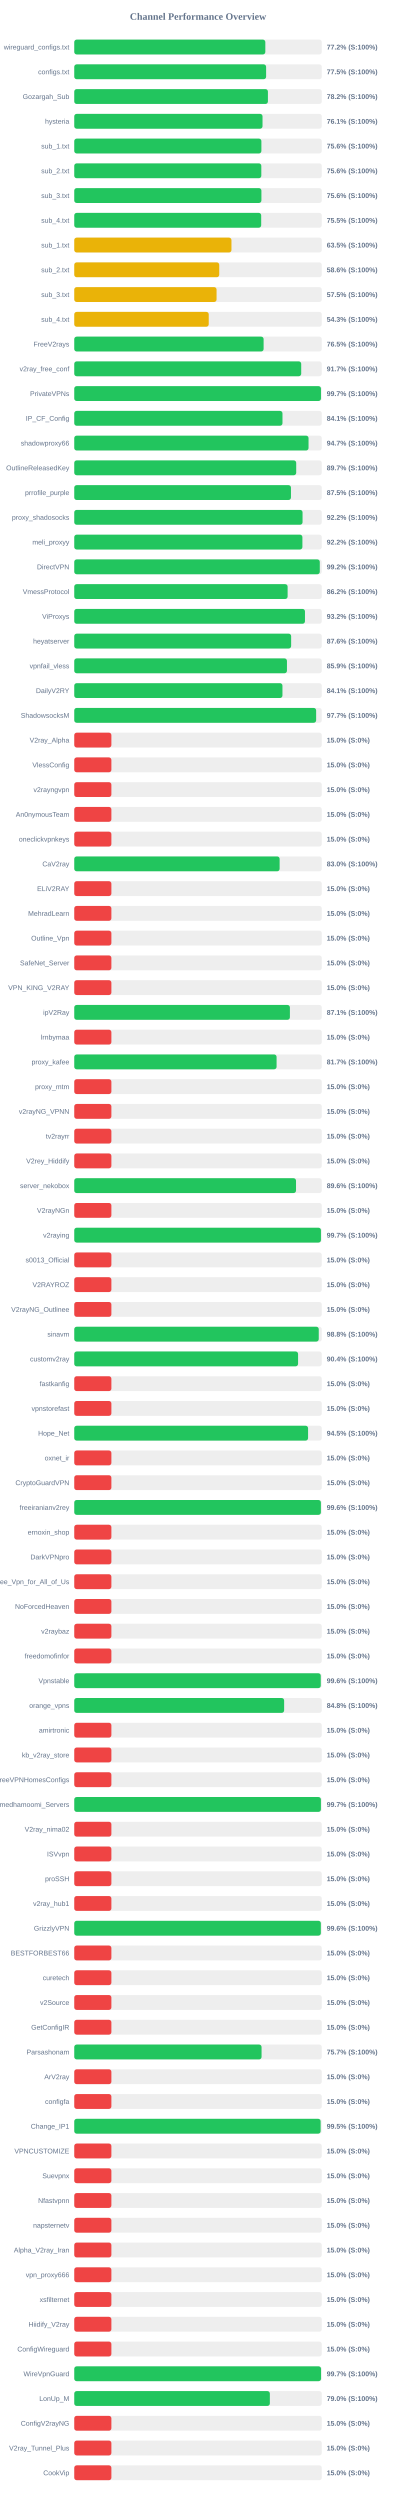
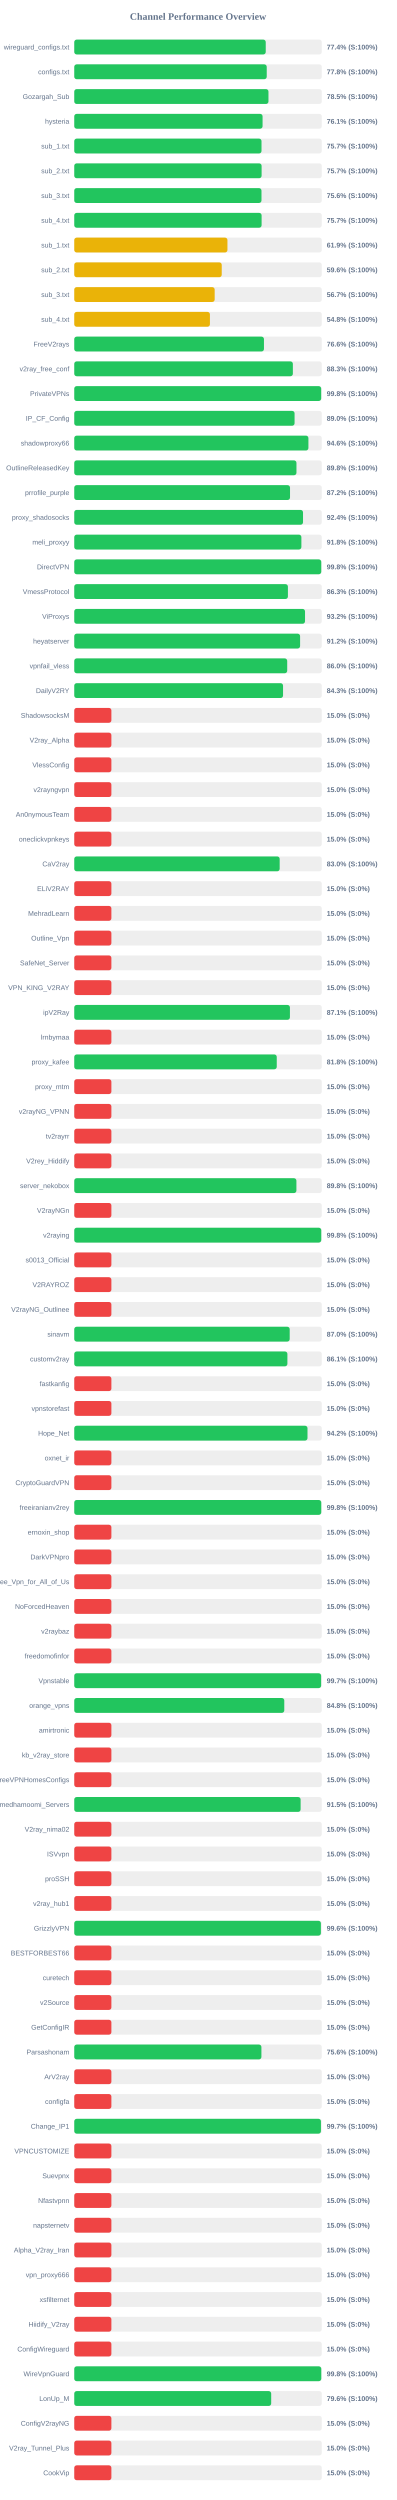
<svg xmlns="http://www.w3.org/2000/svg" width="800" height="5050" version="1.1">
  <style>
        .row { font: 14px Arial; fill: #64748b; }
        .score { font: bold 14px Arial; fill: #64748b; }
    </style>
  <text x="400" y="40" text-anchor="middle" font-size="20px" font-weight="bold" fill="#64748b">Channel Performance Overview</text>
  <rect x="150" y="80" width="500" height="30" fill="#eee" rx="5" />
-   <rect x="150" y="80" width="385.95" height="30" fill="#22c55e" rx="5" />
+   <rect x="150" y="80" width="386.8" height="30" fill="#22c55e" rx="5" />
  <text x="140" y="100" text-anchor="end" class="row">wireguard_configs.txt</text>
-   <text x="660" y="100" text-anchor="start" class="score">77.2% (S:100%)</text>
+   <text x="660" y="100" text-anchor="start" class="score">77.4% (S:100%)</text>
  <rect x="150" y="130" width="500" height="30" fill="#eee" rx="5" />
-   <rect x="150" y="130" width="387.55" height="30" fill="#22c55e" rx="5" />
+   <rect x="150" y="130" width="388.8" height="30" fill="#22c55e" rx="5" />
  <text x="140" y="150" text-anchor="end" class="row">configs.txt</text>
-   <text x="660" y="150" text-anchor="start" class="score">77.5% (S:100%)</text>
+   <text x="660" y="150" text-anchor="start" class="score">77.8% (S:100%)</text>
  <rect x="150" y="180" width="500" height="30" fill="#eee" rx="5" />
-   <rect x="150" y="180" width="391.2" height="30" fill="#22c55e" rx="5" />
+   <rect x="150" y="180" width="392.3" height="30" fill="#22c55e" rx="5" />
  <text x="140" y="200" text-anchor="end" class="row">Gozargah_Sub</text>
-   <text x="660" y="200" text-anchor="start" class="score">78.2% (S:100%)</text>
+   <text x="660" y="200" text-anchor="start" class="score">78.5% (S:100%)</text>
  <rect x="150" y="230" width="500" height="30" fill="#eee" rx="5" />
-   <rect x="150" y="230" width="380.3" height="30" fill="#22c55e" rx="5" />
+   <rect x="150" y="230" width="380.4" height="30" fill="#22c55e" rx="5" />
  <text x="140" y="250" text-anchor="end" class="row">hysteria</text>
  <text x="660" y="250" text-anchor="start" class="score">76.1% (S:100%)</text>
  <rect x="150" y="280" width="500" height="30" fill="#eee" rx="5" />
-   <rect x="150" y="280" width="378.0" height="30" fill="#22c55e" rx="5" />
+   <rect x="150" y="280" width="378.25" height="30" fill="#22c55e" rx="5" />
  <text x="140" y="300" text-anchor="end" class="row">sub_1.txt</text>
-   <text x="660" y="300" text-anchor="start" class="score">75.6% (S:100%)</text>
+   <text x="660" y="300" text-anchor="start" class="score">75.7% (S:100%)</text>
  <rect x="150" y="330" width="500" height="30" fill="#eee" rx="5" />
-   <rect x="150" y="330" width="377.85" height="30" fill="#22c55e" rx="5" />
+   <rect x="150" y="330" width="378.45" height="30" fill="#22c55e" rx="5" />
  <text x="140" y="350" text-anchor="end" class="row">sub_2.txt</text>
-   <text x="660" y="350" text-anchor="start" class="score">75.6% (S:100%)</text>
+   <text x="660" y="350" text-anchor="start" class="score">75.7% (S:100%)</text>
  <rect x="150" y="380" width="500" height="30" fill="#eee" rx="5" />
-   <rect x="150" y="380" width="378.05" height="30" fill="#22c55e" rx="5" />
+   <rect x="150" y="380" width="378.2" height="30" fill="#22c55e" rx="5" />
  <text x="140" y="400" text-anchor="end" class="row">sub_3.txt</text>
  <text x="660" y="400" text-anchor="start" class="score">75.6% (S:100%)</text>
  <rect x="150" y="430" width="500" height="30" fill="#eee" rx="5" />
-   <rect x="150" y="430" width="377.6" height="30" fill="#22c55e" rx="5" />
+   <rect x="150" y="430" width="378.45" height="30" fill="#22c55e" rx="5" />
  <text x="140" y="450" text-anchor="end" class="row">sub_4.txt</text>
-   <text x="660" y="450" text-anchor="start" class="score">75.5% (S:100%)</text>
+   <text x="660" y="450" text-anchor="start" class="score">75.7% (S:100%)</text>
  <rect x="150" y="480" width="500" height="30" fill="#eee" rx="5" />
-   <rect x="150" y="480" width="317.55" height="30" fill="#eab308" rx="5" />
+   <rect x="150" y="480" width="309.45" height="30" fill="#eab308" rx="5" />
  <text x="140" y="500" text-anchor="end" class="row">sub_1.txt</text>
-   <text x="660" y="500" text-anchor="start" class="score">63.5% (S:100%)</text>
+   <text x="660" y="500" text-anchor="start" class="score">61.9% (S:100%)</text>
  <rect x="150" y="530" width="500" height="30" fill="#eee" rx="5" />
-   <rect x="150" y="530" width="292.85" height="30" fill="#eab308" rx="5" />
+   <rect x="150" y="530" width="297.9" height="30" fill="#eab308" rx="5" />
  <text x="140" y="550" text-anchor="end" class="row">sub_2.txt</text>
-   <text x="660" y="550" text-anchor="start" class="score">58.6% (S:100%)</text>
+   <text x="660" y="550" text-anchor="start" class="score">59.6% (S:100%)</text>
  <rect x="150" y="580" width="500" height="30" fill="#eee" rx="5" />
-   <rect x="150" y="580" width="287.45" height="30" fill="#eab308" rx="5" />
+   <rect x="150" y="580" width="283.65" height="30" fill="#eab308" rx="5" />
  <text x="140" y="600" text-anchor="end" class="row">sub_3.txt</text>
-   <text x="660" y="600" text-anchor="start" class="score">57.5% (S:100%)</text>
+   <text x="660" y="600" text-anchor="start" class="score">56.7% (S:100%)</text>
  <rect x="150" y="630" width="500" height="30" fill="#eee" rx="5" />
-   <rect x="150" y="630" width="271.65" height="30" fill="#eab308" rx="5" />
+   <rect x="150" y="630" width="274.05" height="30" fill="#eab308" rx="5" />
  <text x="140" y="650" text-anchor="end" class="row">sub_4.txt</text>
-   <text x="660" y="650" text-anchor="start" class="score">54.3% (S:100%)</text>
+   <text x="660" y="650" text-anchor="start" class="score">54.8% (S:100%)</text>
  <rect x="150" y="680" width="500" height="30" fill="#eee" rx="5" />
-   <rect x="150" y="680" width="382.5" height="30" fill="#22c55e" rx="5" />
+   <rect x="150" y="680" width="383.2" height="30" fill="#22c55e" rx="5" />
  <text x="140" y="700" text-anchor="end" class="row">FreeV2rays</text>
-   <text x="660" y="700" text-anchor="start" class="score">76.5% (S:100%)</text>
+   <text x="660" y="700" text-anchor="start" class="score">76.6% (S:100%)</text>
  <rect x="150" y="730" width="500" height="30" fill="#eee" rx="5" />
-   <rect x="150" y="730" width="458.45" height="30" fill="#22c55e" rx="5" />
+   <rect x="150" y="730" width="441.6" height="30" fill="#22c55e" rx="5" />
  <text x="140" y="750" text-anchor="end" class="row">v2ray_free_conf</text>
-   <text x="660" y="750" text-anchor="start" class="score">91.7% (S:100%)</text>
+   <text x="660" y="750" text-anchor="start" class="score">88.3% (S:100%)</text>
  <rect x="150" y="780" width="500" height="30" fill="#eee" rx="5" />
-   <rect x="150" y="780" width="498.35" height="30" fill="#22c55e" rx="5" />
+   <rect x="150" y="780" width="498.75" height="30" fill="#22c55e" rx="5" />
  <text x="140" y="800" text-anchor="end" class="row">PrivateVPNs</text>
-   <text x="660" y="800" text-anchor="start" class="score">99.7% (S:100%)</text>
+   <text x="660" y="800" text-anchor="start" class="score">99.8% (S:100%)</text>
  <rect x="150" y="830" width="500" height="30" fill="#eee" rx="5" />
-   <rect x="150" y="830" width="420.6" height="30" fill="#22c55e" rx="5" />
+   <rect x="150" y="830" width="445.05" height="30" fill="#22c55e" rx="5" />
  <text x="140" y="850" text-anchor="end" class="row">IP_CF_Config</text>
-   <text x="660" y="850" text-anchor="start" class="score">84.1% (S:100%)</text>
+   <text x="660" y="850" text-anchor="start" class="score">89.0% (S:100%)</text>
  <rect x="150" y="880" width="500" height="30" fill="#eee" rx="5" />
-   <rect x="150" y="880" width="473.25" height="30" fill="#22c55e" rx="5" />
+   <rect x="150" y="880" width="473.0" height="30" fill="#22c55e" rx="5" />
  <text x="140" y="900" text-anchor="end" class="row">shadowproxy66</text>
-   <text x="660" y="900" text-anchor="start" class="score">94.7% (S:100%)</text>
+   <text x="660" y="900" text-anchor="start" class="score">94.6% (S:100%)</text>
  <rect x="150" y="930" width="500" height="30" fill="#eee" rx="5" />
-   <rect x="150" y="930" width="448.35" height="30" fill="#22c55e" rx="5" />
+   <rect x="150" y="930" width="448.85" height="30" fill="#22c55e" rx="5" />
  <text x="140" y="950" text-anchor="end" class="row">OutlineReleasedKey</text>
-   <text x="660" y="950" text-anchor="start" class="score">89.7% (S:100%)</text>
+   <text x="660" y="950" text-anchor="start" class="score">89.8% (S:100%)</text>
  <rect x="150" y="980" width="500" height="30" fill="#eee" rx="5" />
-   <rect x="150" y="980" width="437.75" height="30" fill="#22c55e" rx="5" />
+   <rect x="150" y="980" width="435.85" height="30" fill="#22c55e" rx="5" />
  <text x="140" y="1000" text-anchor="end" class="row">prrofile_purple</text>
-   <text x="660" y="1000" text-anchor="start" class="score">87.5% (S:100%)</text>
+   <text x="660" y="1000" text-anchor="start" class="score">87.2% (S:100%)</text>
  <rect x="150" y="1030" width="500" height="30" fill="#eee" rx="5" />
-   <rect x="150" y="1030" width="461.15" height="30" fill="#22c55e" rx="5" />
+   <rect x="150" y="1030" width="462.1" height="30" fill="#22c55e" rx="5" />
  <text x="140" y="1050" text-anchor="end" class="row">proxy_shadosocks</text>
-   <text x="660" y="1050" text-anchor="start" class="score">92.2% (S:100%)</text>
+   <text x="660" y="1050" text-anchor="start" class="score">92.4% (S:100%)</text>
  <rect x="150" y="1080" width="500" height="30" fill="#eee" rx="5" />
-   <rect x="150" y="1080" width="460.85" height="30" fill="#22c55e" rx="5" />
+   <rect x="150" y="1080" width="458.8" height="30" fill="#22c55e" rx="5" />
  <text x="140" y="1100" text-anchor="end" class="row">meli_proxyy</text>
-   <text x="660" y="1100" text-anchor="start" class="score">92.2% (S:100%)</text>
+   <text x="660" y="1100" text-anchor="start" class="score">91.8% (S:100%)</text>
  <rect x="150" y="1130" width="500" height="30" fill="#eee" rx="5" />
-   <rect x="150" y="1130" width="496.0" height="30" fill="#22c55e" rx="5" />
+   <rect x="150" y="1130" width="498.9" height="30" fill="#22c55e" rx="5" />
  <text x="140" y="1150" text-anchor="end" class="row">DirectVPN</text>
-   <text x="660" y="1150" text-anchor="start" class="score">99.2% (S:100%)</text>
+   <text x="660" y="1150" text-anchor="start" class="score">99.8% (S:100%)</text>
  <rect x="150" y="1180" width="500" height="30" fill="#eee" rx="5" />
-   <rect x="150" y="1180" width="431.0" height="30" fill="#22c55e" rx="5" />
+   <rect x="150" y="1180" width="431.6" height="30" fill="#22c55e" rx="5" />
  <text x="140" y="1200" text-anchor="end" class="row">VmessProtocol</text>
-   <text x="660" y="1200" text-anchor="start" class="score">86.2% (S:100%)</text>
+   <text x="660" y="1200" text-anchor="start" class="score">86.3% (S:100%)</text>
  <rect x="150" y="1230" width="500" height="30" fill="#eee" rx="5" />
-   <rect x="150" y="1230" width="466.05" height="30" fill="#22c55e" rx="5" />
+   <rect x="150" y="1230" width="466.15" height="30" fill="#22c55e" rx="5" />
  <text x="140" y="1250" text-anchor="end" class="row">ViProxys</text>
  <text x="660" y="1250" text-anchor="start" class="score">93.2% (S:100%)</text>
  <rect x="150" y="1280" width="500" height="30" fill="#eee" rx="5" />
-   <rect x="150" y="1280" width="438.1" height="30" fill="#22c55e" rx="5" />
+   <rect x="150" y="1280" width="456.2" height="30" fill="#22c55e" rx="5" />
  <text x="140" y="1300" text-anchor="end" class="row">heyatserver</text>
-   <text x="660" y="1300" text-anchor="start" class="score">87.6% (S:100%)</text>
+   <text x="660" y="1300" text-anchor="start" class="score">91.2% (S:100%)</text>
  <rect x="150" y="1330" width="500" height="30" fill="#eee" rx="5" />
-   <rect x="150" y="1330" width="429.65" height="30" fill="#22c55e" rx="5" />
+   <rect x="150" y="1330" width="430.15" height="30" fill="#22c55e" rx="5" />
  <text x="140" y="1350" text-anchor="end" class="row">vpnfail_vless</text>
-   <text x="660" y="1350" text-anchor="start" class="score">85.9% (S:100%)</text>
+   <text x="660" y="1350" text-anchor="start" class="score">86.0% (S:100%)</text>
  <rect x="150" y="1380" width="500" height="30" fill="#eee" rx="5" />
-   <rect x="150" y="1380" width="420.55" height="30" fill="#22c55e" rx="5" />
+   <rect x="150" y="1380" width="421.75" height="30" fill="#22c55e" rx="5" />
  <text x="140" y="1400" text-anchor="end" class="row">DailyV2RY</text>
-   <text x="660" y="1400" text-anchor="start" class="score">84.1% (S:100%)</text>
+   <text x="660" y="1400" text-anchor="start" class="score">84.3% (S:100%)</text>
  <rect x="150" y="1430" width="500" height="30" fill="#eee" rx="5" />
-   <rect x="150" y="1430" width="488.6" height="30" fill="#22c55e" rx="5" />
+   <rect x="150" y="1430" width="75.0" height="30" fill="#ef4444" rx="5" />
  <text x="140" y="1450" text-anchor="end" class="row">ShadowsocksM</text>
-   <text x="660" y="1450" text-anchor="start" class="score">97.7% (S:100%)</text>
+   <text x="660" y="1450" text-anchor="start" class="score">15.0% (S:0%)</text>
  <rect x="150" y="1480" width="500" height="30" fill="#eee" rx="5" />
  <rect x="150" y="1480" width="75.0" height="30" fill="#ef4444" rx="5" />
  <text x="140" y="1500" text-anchor="end" class="row">V2ray_Alpha</text>
  <text x="660" y="1500" text-anchor="start" class="score">15.0% (S:0%)</text>
  <rect x="150" y="1530" width="500" height="30" fill="#eee" rx="5" />
  <rect x="150" y="1530" width="75.0" height="30" fill="#ef4444" rx="5" />
  <text x="140" y="1550" text-anchor="end" class="row">VlessConfig</text>
  <text x="660" y="1550" text-anchor="start" class="score">15.0% (S:0%)</text>
  <rect x="150" y="1580" width="500" height="30" fill="#eee" rx="5" />
  <rect x="150" y="1580" width="75.0" height="30" fill="#ef4444" rx="5" />
  <text x="140" y="1600" text-anchor="end" class="row">v2rayngvpn</text>
  <text x="660" y="1600" text-anchor="start" class="score">15.0% (S:0%)</text>
  <rect x="150" y="1630" width="500" height="30" fill="#eee" rx="5" />
  <rect x="150" y="1630" width="75.0" height="30" fill="#ef4444" rx="5" />
  <text x="140" y="1650" text-anchor="end" class="row">An0nymousTeam</text>
  <text x="660" y="1650" text-anchor="start" class="score">15.0% (S:0%)</text>
  <rect x="150" y="1680" width="500" height="30" fill="#eee" rx="5" />
  <rect x="150" y="1680" width="75.0" height="30" fill="#ef4444" rx="5" />
  <text x="140" y="1700" text-anchor="end" class="row">oneclickvpnkeys</text>
  <text x="660" y="1700" text-anchor="start" class="score">15.0% (S:0%)</text>
  <rect x="150" y="1730" width="500" height="30" fill="#eee" rx="5" />
-   <rect x="150" y="1730" width="414.85" height="30" fill="#22c55e" rx="5" />
+   <rect x="150" y="1730" width="414.95" height="30" fill="#22c55e" rx="5" />
  <text x="140" y="1750" text-anchor="end" class="row">CaV2ray</text>
  <text x="660" y="1750" text-anchor="start" class="score">83.0% (S:100%)</text>
  <rect x="150" y="1780" width="500" height="30" fill="#eee" rx="5" />
  <rect x="150" y="1780" width="75.0" height="30" fill="#ef4444" rx="5" />
  <text x="140" y="1800" text-anchor="end" class="row">ELiV2RAY</text>
  <text x="660" y="1800" text-anchor="start" class="score">15.0% (S:0%)</text>
  <rect x="150" y="1830" width="500" height="30" fill="#eee" rx="5" />
  <rect x="150" y="1830" width="75.0" height="30" fill="#ef4444" rx="5" />
  <text x="140" y="1850" text-anchor="end" class="row">MehradLearn</text>
  <text x="660" y="1850" text-anchor="start" class="score">15.0% (S:0%)</text>
  <rect x="150" y="1880" width="500" height="30" fill="#eee" rx="5" />
  <rect x="150" y="1880" width="75.0" height="30" fill="#ef4444" rx="5" />
  <text x="140" y="1900" text-anchor="end" class="row">Outline_Vpn</text>
  <text x="660" y="1900" text-anchor="start" class="score">15.0% (S:0%)</text>
  <rect x="150" y="1930" width="500" height="30" fill="#eee" rx="5" />
  <rect x="150" y="1930" width="75.0" height="30" fill="#ef4444" rx="5" />
  <text x="140" y="1950" text-anchor="end" class="row">SafeNet_Server</text>
  <text x="660" y="1950" text-anchor="start" class="score">15.0% (S:0%)</text>
  <rect x="150" y="1980" width="500" height="30" fill="#eee" rx="5" />
  <rect x="150" y="1980" width="75.0" height="30" fill="#ef4444" rx="5" />
  <text x="140" y="2000" text-anchor="end" class="row">VPN_KING_V2RAY</text>
  <text x="660" y="2000" text-anchor="start" class="score">15.0% (S:0%)</text>
  <rect x="150" y="2030" width="500" height="30" fill="#eee" rx="5" />
-   <rect x="150" y="2030" width="435.6" height="30" fill="#22c55e" rx="5" />
+   <rect x="150" y="2030" width="435.65" height="30" fill="#22c55e" rx="5" />
  <text x="140" y="2050" text-anchor="end" class="row">ipV2Ray</text>
  <text x="660" y="2050" text-anchor="start" class="score">87.1% (S:100%)</text>
  <rect x="150" y="2080" width="500" height="30" fill="#eee" rx="5" />
  <rect x="150" y="2080" width="75.0" height="30" fill="#ef4444" rx="5" />
  <text x="140" y="2100" text-anchor="end" class="row">lrnbymaa</text>
  <text x="660" y="2100" text-anchor="start" class="score">15.0% (S:0%)</text>
  <rect x="150" y="2130" width="500" height="30" fill="#eee" rx="5" />
-   <rect x="150" y="2130" width="408.7" height="30" fill="#22c55e" rx="5" />
+   <rect x="150" y="2130" width="409.05" height="30" fill="#22c55e" rx="5" />
  <text x="140" y="2150" text-anchor="end" class="row">proxy_kafee</text>
-   <text x="660" y="2150" text-anchor="start" class="score">81.7% (S:100%)</text>
+   <text x="660" y="2150" text-anchor="start" class="score">81.8% (S:100%)</text>
  <rect x="150" y="2180" width="500" height="30" fill="#eee" rx="5" />
  <rect x="150" y="2180" width="75.0" height="30" fill="#ef4444" rx="5" />
  <text x="140" y="2200" text-anchor="end" class="row">proxy_mtm</text>
  <text x="660" y="2200" text-anchor="start" class="score">15.0% (S:0%)</text>
  <rect x="150" y="2230" width="500" height="30" fill="#eee" rx="5" />
  <rect x="150" y="2230" width="75.0" height="30" fill="#ef4444" rx="5" />
  <text x="140" y="2250" text-anchor="end" class="row">v2rayNG_VPNN</text>
  <text x="660" y="2250" text-anchor="start" class="score">15.0% (S:0%)</text>
  <rect x="150" y="2280" width="500" height="30" fill="#eee" rx="5" />
  <rect x="150" y="2280" width="75.0" height="30" fill="#ef4444" rx="5" />
  <text x="140" y="2300" text-anchor="end" class="row">tv2rayrr</text>
  <text x="660" y="2300" text-anchor="start" class="score">15.0% (S:0%)</text>
  <rect x="150" y="2330" width="500" height="30" fill="#eee" rx="5" />
  <rect x="150" y="2330" width="75.0" height="30" fill="#ef4444" rx="5" />
  <text x="140" y="2350" text-anchor="end" class="row">V2rey_Hiddify</text>
  <text x="660" y="2350" text-anchor="start" class="score">15.0% (S:0%)</text>
  <rect x="150" y="2380" width="500" height="30" fill="#eee" rx="5" />
-   <rect x="150" y="2380" width="447.95" height="30" fill="#22c55e" rx="5" />
+   <rect x="150" y="2380" width="448.75" height="30" fill="#22c55e" rx="5" />
  <text x="140" y="2400" text-anchor="end" class="row">server_nekobox</text>
-   <text x="660" y="2400" text-anchor="start" class="score">89.6% (S:100%)</text>
+   <text x="660" y="2400" text-anchor="start" class="score">89.8% (S:100%)</text>
  <rect x="150" y="2430" width="500" height="30" fill="#eee" rx="5" />
  <rect x="150" y="2430" width="75.0" height="30" fill="#ef4444" rx="5" />
  <text x="140" y="2450" text-anchor="end" class="row">V2rayNGn</text>
  <text x="660" y="2450" text-anchor="start" class="score">15.0% (S:0%)</text>
  <rect x="150" y="2480" width="500" height="30" fill="#eee" rx="5" />
-   <rect x="150" y="2480" width="498.3" height="30" fill="#22c55e" rx="5" />
+   <rect x="150" y="2480" width="498.9" height="30" fill="#22c55e" rx="5" />
  <text x="140" y="2500" text-anchor="end" class="row">v2raying</text>
-   <text x="660" y="2500" text-anchor="start" class="score">99.7% (S:100%)</text>
+   <text x="660" y="2500" text-anchor="start" class="score">99.8% (S:100%)</text>
  <rect x="150" y="2530" width="500" height="30" fill="#eee" rx="5" />
  <rect x="150" y="2530" width="75.0" height="30" fill="#ef4444" rx="5" />
  <text x="140" y="2550" text-anchor="end" class="row">s0013_Official</text>
  <text x="660" y="2550" text-anchor="start" class="score">15.0% (S:0%)</text>
  <rect x="150" y="2580" width="500" height="30" fill="#eee" rx="5" />
  <rect x="150" y="2580" width="75.0" height="30" fill="#ef4444" rx="5" />
  <text x="140" y="2600" text-anchor="end" class="row">V2RAYROZ</text>
  <text x="660" y="2600" text-anchor="start" class="score">15.0% (S:0%)</text>
  <rect x="150" y="2630" width="500" height="30" fill="#eee" rx="5" />
  <rect x="150" y="2630" width="75.0" height="30" fill="#ef4444" rx="5" />
  <text x="140" y="2650" text-anchor="end" class="row">V2rayNG_Outlinee</text>
  <text x="660" y="2650" text-anchor="start" class="score">15.0% (S:0%)</text>
  <rect x="150" y="2680" width="500" height="30" fill="#eee" rx="5" />
-   <rect x="150" y="2680" width="493.9" height="30" fill="#22c55e" rx="5" />
+   <rect x="150" y="2680" width="435.2" height="30" fill="#22c55e" rx="5" />
  <text x="140" y="2700" text-anchor="end" class="row">sinavm</text>
-   <text x="660" y="2700" text-anchor="start" class="score">98.8% (S:100%)</text>
+   <text x="660" y="2700" text-anchor="start" class="score">87.0% (S:100%)</text>
  <rect x="150" y="2730" width="500" height="30" fill="#eee" rx="5" />
-   <rect x="150" y="2730" width="452.1" height="30" fill="#22c55e" rx="5" />
+   <rect x="150" y="2730" width="430.55" height="30" fill="#22c55e" rx="5" />
  <text x="140" y="2750" text-anchor="end" class="row">customv2ray</text>
-   <text x="660" y="2750" text-anchor="start" class="score">90.4% (S:100%)</text>
+   <text x="660" y="2750" text-anchor="start" class="score">86.1% (S:100%)</text>
  <rect x="150" y="2780" width="500" height="30" fill="#eee" rx="5" />
  <rect x="150" y="2780" width="75.0" height="30" fill="#ef4444" rx="5" />
  <text x="140" y="2800" text-anchor="end" class="row">fastkanfig</text>
  <text x="660" y="2800" text-anchor="start" class="score">15.0% (S:0%)</text>
  <rect x="150" y="2830" width="500" height="30" fill="#eee" rx="5" />
  <rect x="150" y="2830" width="75.0" height="30" fill="#ef4444" rx="5" />
  <text x="140" y="2850" text-anchor="end" class="row">vpnstorefast</text>
  <text x="660" y="2850" text-anchor="start" class="score">15.0% (S:0%)</text>
  <rect x="150" y="2880" width="500" height="30" fill="#eee" rx="5" />
-   <rect x="150" y="2880" width="472.3" height="30" fill="#22c55e" rx="5" />
+   <rect x="150" y="2880" width="471.15" height="30" fill="#22c55e" rx="5" />
  <text x="140" y="2900" text-anchor="end" class="row">Hope_Net</text>
-   <text x="660" y="2900" text-anchor="start" class="score">94.5% (S:100%)</text>
+   <text x="660" y="2900" text-anchor="start" class="score">94.2% (S:100%)</text>
  <rect x="150" y="2930" width="500" height="30" fill="#eee" rx="5" />
  <rect x="150" y="2930" width="75.0" height="30" fill="#ef4444" rx="5" />
  <text x="140" y="2950" text-anchor="end" class="row">oxnet_ir</text>
  <text x="660" y="2950" text-anchor="start" class="score">15.0% (S:0%)</text>
  <rect x="150" y="2980" width="500" height="30" fill="#eee" rx="5" />
  <rect x="150" y="2980" width="75.0" height="30" fill="#ef4444" rx="5" />
  <text x="140" y="3000" text-anchor="end" class="row">CryptoGuardVPN</text>
  <text x="660" y="3000" text-anchor="start" class="score">15.0% (S:0%)</text>
  <rect x="150" y="3030" width="500" height="30" fill="#eee" rx="5" />
-   <rect x="150" y="3030" width="498.2" height="30" fill="#22c55e" rx="5" />
+   <rect x="150" y="3030" width="498.9" height="30" fill="#22c55e" rx="5" />
  <text x="140" y="3050" text-anchor="end" class="row">freeiranianv2rey</text>
-   <text x="660" y="3050" text-anchor="start" class="score">99.6% (S:100%)</text>
+   <text x="660" y="3050" text-anchor="start" class="score">99.8% (S:100%)</text>
  <rect x="150" y="3080" width="500" height="30" fill="#eee" rx="5" />
  <rect x="150" y="3080" width="75.0" height="30" fill="#ef4444" rx="5" />
  <text x="140" y="3100" text-anchor="end" class="row">ernoxin_shop</text>
  <text x="660" y="3100" text-anchor="start" class="score">15.0% (S:0%)</text>
  <rect x="150" y="3130" width="500" height="30" fill="#eee" rx="5" />
  <rect x="150" y="3130" width="75.0" height="30" fill="#ef4444" rx="5" />
  <text x="140" y="3150" text-anchor="end" class="row">DarkVPNpro</text>
  <text x="660" y="3150" text-anchor="start" class="score">15.0% (S:0%)</text>
  <rect x="150" y="3180" width="500" height="30" fill="#eee" rx="5" />
  <rect x="150" y="3180" width="75.0" height="30" fill="#ef4444" rx="5" />
  <text x="140" y="3200" text-anchor="end" class="row">Free_Vpn_for_All_of_Us</text>
  <text x="660" y="3200" text-anchor="start" class="score">15.0% (S:0%)</text>
  <rect x="150" y="3230" width="500" height="30" fill="#eee" rx="5" />
  <rect x="150" y="3230" width="75.0" height="30" fill="#ef4444" rx="5" />
  <text x="140" y="3250" text-anchor="end" class="row">NoForcedHeaven</text>
  <text x="660" y="3250" text-anchor="start" class="score">15.0% (S:0%)</text>
  <rect x="150" y="3280" width="500" height="30" fill="#eee" rx="5" />
  <rect x="150" y="3280" width="75.0" height="30" fill="#ef4444" rx="5" />
  <text x="140" y="3300" text-anchor="end" class="row">v2raybaz</text>
  <text x="660" y="3300" text-anchor="start" class="score">15.0% (S:0%)</text>
  <rect x="150" y="3330" width="500" height="30" fill="#eee" rx="5" />
  <rect x="150" y="3330" width="75.0" height="30" fill="#ef4444" rx="5" />
  <text x="140" y="3350" text-anchor="end" class="row">freedomofinfor</text>
  <text x="660" y="3350" text-anchor="start" class="score">15.0% (S:0%)</text>
  <rect x="150" y="3380" width="500" height="30" fill="#eee" rx="5" />
-   <rect x="150" y="3380" width="497.95" height="30" fill="#22c55e" rx="5" />
+   <rect x="150" y="3380" width="498.65" height="30" fill="#22c55e" rx="5" />
  <text x="140" y="3400" text-anchor="end" class="row">Vpnstable</text>
-   <text x="660" y="3400" text-anchor="start" class="score">99.6% (S:100%)</text>
+   <text x="660" y="3400" text-anchor="start" class="score">99.7% (S:100%)</text>
  <rect x="150" y="3430" width="500" height="30" fill="#eee" rx="5" />
-   <rect x="150" y="3430" width="423.95" height="30" fill="#22c55e" rx="5" />
+   <rect x="150" y="3430" width="424.25" height="30" fill="#22c55e" rx="5" />
  <text x="140" y="3450" text-anchor="end" class="row">orange_vpns</text>
  <text x="660" y="3450" text-anchor="start" class="score">84.8% (S:100%)</text>
  <rect x="150" y="3480" width="500" height="30" fill="#eee" rx="5" />
  <rect x="150" y="3480" width="75.0" height="30" fill="#ef4444" rx="5" />
  <text x="140" y="3500" text-anchor="end" class="row">amirtronic</text>
  <text x="660" y="3500" text-anchor="start" class="score">15.0% (S:0%)</text>
  <rect x="150" y="3530" width="500" height="30" fill="#eee" rx="5" />
  <rect x="150" y="3530" width="75.0" height="30" fill="#ef4444" rx="5" />
  <text x="140" y="3550" text-anchor="end" class="row">kb_v2ray_store</text>
  <text x="660" y="3550" text-anchor="start" class="score">15.0% (S:0%)</text>
  <rect x="150" y="3580" width="500" height="30" fill="#eee" rx="5" />
  <rect x="150" y="3580" width="75.0" height="30" fill="#ef4444" rx="5" />
  <text x="140" y="3600" text-anchor="end" class="row">FreeVPNHomesConfigs</text>
  <text x="660" y="3600" text-anchor="start" class="score">15.0% (S:0%)</text>
  <rect x="150" y="3630" width="500" height="30" fill="#eee" rx="5" />
-   <rect x="150" y="3630" width="498.25" height="30" fill="#22c55e" rx="5" />
+   <rect x="150" y="3630" width="457.25" height="30" fill="#22c55e" rx="5" />
  <text x="140" y="3650" text-anchor="end" class="row">Ahmedhamoomi_Servers</text>
-   <text x="660" y="3650" text-anchor="start" class="score">99.7% (S:100%)</text>
+   <text x="660" y="3650" text-anchor="start" class="score">91.5% (S:100%)</text>
  <rect x="150" y="3680" width="500" height="30" fill="#eee" rx="5" />
  <rect x="150" y="3680" width="75.0" height="30" fill="#ef4444" rx="5" />
  <text x="140" y="3700" text-anchor="end" class="row">V2ray_nima02</text>
  <text x="660" y="3700" text-anchor="start" class="score">15.0% (S:0%)</text>
  <rect x="150" y="3730" width="500" height="30" fill="#eee" rx="5" />
  <rect x="150" y="3730" width="75.0" height="30" fill="#ef4444" rx="5" />
  <text x="140" y="3750" text-anchor="end" class="row">ISVvpn</text>
  <text x="660" y="3750" text-anchor="start" class="score">15.0% (S:0%)</text>
  <rect x="150" y="3780" width="500" height="30" fill="#eee" rx="5" />
  <rect x="150" y="3780" width="75.0" height="30" fill="#ef4444" rx="5" />
  <text x="140" y="3800" text-anchor="end" class="row">proSSH</text>
  <text x="660" y="3800" text-anchor="start" class="score">15.0% (S:0%)</text>
  <rect x="150" y="3830" width="500" height="30" fill="#eee" rx="5" />
  <rect x="150" y="3830" width="75.0" height="30" fill="#ef4444" rx="5" />
  <text x="140" y="3850" text-anchor="end" class="row">v2ray_hub1</text>
  <text x="660" y="3850" text-anchor="start" class="score">15.0% (S:0%)</text>
  <rect x="150" y="3880" width="500" height="30" fill="#eee" rx="5" />
-   <rect x="150" y="3880" width="498.1" height="30" fill="#22c55e" rx="5" />
+   <rect x="150" y="3880" width="498.2" height="30" fill="#22c55e" rx="5" />
  <text x="140" y="3900" text-anchor="end" class="row">GrizzlyVPN</text>
  <text x="660" y="3900" text-anchor="start" class="score">99.6% (S:100%)</text>
  <rect x="150" y="3930" width="500" height="30" fill="#eee" rx="5" />
  <rect x="150" y="3930" width="75.0" height="30" fill="#ef4444" rx="5" />
  <text x="140" y="3950" text-anchor="end" class="row">BESTFORBEST66</text>
  <text x="660" y="3950" text-anchor="start" class="score">15.0% (S:0%)</text>
  <rect x="150" y="3980" width="500" height="30" fill="#eee" rx="5" />
  <rect x="150" y="3980" width="75.0" height="30" fill="#ef4444" rx="5" />
  <text x="140" y="4000" text-anchor="end" class="row">curetech</text>
  <text x="660" y="4000" text-anchor="start" class="score">15.0% (S:0%)</text>
  <rect x="150" y="4030" width="500" height="30" fill="#eee" rx="5" />
  <rect x="150" y="4030" width="75.0" height="30" fill="#ef4444" rx="5" />
  <text x="140" y="4050" text-anchor="end" class="row">v2Source</text>
  <text x="660" y="4050" text-anchor="start" class="score">15.0% (S:0%)</text>
  <rect x="150" y="4080" width="500" height="30" fill="#eee" rx="5" />
  <rect x="150" y="4080" width="75.0" height="30" fill="#ef4444" rx="5" />
  <text x="140" y="4100" text-anchor="end" class="row">GetConfigIR</text>
  <text x="660" y="4100" text-anchor="start" class="score">15.0% (S:0%)</text>
  <rect x="150" y="4130" width="500" height="30" fill="#eee" rx="5" />
-   <rect x="150" y="4130" width="378.35" height="30" fill="#22c55e" rx="5" />
+   <rect x="150" y="4130" width="378.05" height="30" fill="#22c55e" rx="5" />
  <text x="140" y="4150" text-anchor="end" class="row">Parsashonam</text>
-   <text x="660" y="4150" text-anchor="start" class="score">75.7% (S:100%)</text>
+   <text x="660" y="4150" text-anchor="start" class="score">75.6% (S:100%)</text>
  <rect x="150" y="4180" width="500" height="30" fill="#eee" rx="5" />
  <rect x="150" y="4180" width="75.0" height="30" fill="#ef4444" rx="5" />
  <text x="140" y="4200" text-anchor="end" class="row">ArV2ray</text>
  <text x="660" y="4200" text-anchor="start" class="score">15.0% (S:0%)</text>
  <rect x="150" y="4230" width="500" height="30" fill="#eee" rx="5" />
  <rect x="150" y="4230" width="75.0" height="30" fill="#ef4444" rx="5" />
  <text x="140" y="4250" text-anchor="end" class="row">configfa</text>
  <text x="660" y="4250" text-anchor="start" class="score">15.0% (S:0%)</text>
  <rect x="150" y="4280" width="500" height="30" fill="#eee" rx="5" />
-   <rect x="150" y="4280" width="497.65" height="30" fill="#22c55e" rx="5" />
+   <rect x="150" y="4280" width="498.3" height="30" fill="#22c55e" rx="5" />
  <text x="140" y="4300" text-anchor="end" class="row">Change_IP1</text>
-   <text x="660" y="4300" text-anchor="start" class="score">99.5% (S:100%)</text>
+   <text x="660" y="4300" text-anchor="start" class="score">99.7% (S:100%)</text>
  <rect x="150" y="4330" width="500" height="30" fill="#eee" rx="5" />
  <rect x="150" y="4330" width="75.0" height="30" fill="#ef4444" rx="5" />
  <text x="140" y="4350" text-anchor="end" class="row">VPNCUSTOMIZE</text>
  <text x="660" y="4350" text-anchor="start" class="score">15.0% (S:0%)</text>
  <rect x="150" y="4380" width="500" height="30" fill="#eee" rx="5" />
  <rect x="150" y="4380" width="75.0" height="30" fill="#ef4444" rx="5" />
  <text x="140" y="4400" text-anchor="end" class="row">Suevpnx</text>
  <text x="660" y="4400" text-anchor="start" class="score">15.0% (S:0%)</text>
  <rect x="150" y="4430" width="500" height="30" fill="#eee" rx="5" />
  <rect x="150" y="4430" width="75.0" height="30" fill="#ef4444" rx="5" />
  <text x="140" y="4450" text-anchor="end" class="row">Nfastvpnn</text>
  <text x="660" y="4450" text-anchor="start" class="score">15.0% (S:0%)</text>
  <rect x="150" y="4480" width="500" height="30" fill="#eee" rx="5" />
  <rect x="150" y="4480" width="75.0" height="30" fill="#ef4444" rx="5" />
  <text x="140" y="4500" text-anchor="end" class="row">napsternetv</text>
  <text x="660" y="4500" text-anchor="start" class="score">15.0% (S:0%)</text>
  <rect x="150" y="4530" width="500" height="30" fill="#eee" rx="5" />
  <rect x="150" y="4530" width="75.0" height="30" fill="#ef4444" rx="5" />
  <text x="140" y="4550" text-anchor="end" class="row">Alpha_V2ray_Iran</text>
  <text x="660" y="4550" text-anchor="start" class="score">15.0% (S:0%)</text>
  <rect x="150" y="4580" width="500" height="30" fill="#eee" rx="5" />
  <rect x="150" y="4580" width="75.0" height="30" fill="#ef4444" rx="5" />
  <text x="140" y="4600" text-anchor="end" class="row">vpn_proxy666</text>
  <text x="660" y="4600" text-anchor="start" class="score">15.0% (S:0%)</text>
  <rect x="150" y="4630" width="500" height="30" fill="#eee" rx="5" />
  <rect x="150" y="4630" width="75.0" height="30" fill="#ef4444" rx="5" />
  <text x="140" y="4650" text-anchor="end" class="row">xsfilternet</text>
  <text x="660" y="4650" text-anchor="start" class="score">15.0% (S:0%)</text>
  <rect x="150" y="4680" width="500" height="30" fill="#eee" rx="5" />
  <rect x="150" y="4680" width="75.0" height="30" fill="#ef4444" rx="5" />
  <text x="140" y="4700" text-anchor="end" class="row">Hiidify_V2ray</text>
  <text x="660" y="4700" text-anchor="start" class="score">15.0% (S:0%)</text>
  <rect x="150" y="4730" width="500" height="30" fill="#eee" rx="5" />
  <rect x="150" y="4730" width="75.0" height="30" fill="#ef4444" rx="5" />
  <text x="140" y="4750" text-anchor="end" class="row">ConfigWireguard</text>
  <text x="660" y="4750" text-anchor="start" class="score">15.0% (S:0%)</text>
  <rect x="150" y="4780" width="500" height="30" fill="#eee" rx="5" />
-   <rect x="150" y="4780" width="498.5" height="30" fill="#22c55e" rx="5" />
+   <rect x="150" y="4780" width="498.95" height="30" fill="#22c55e" rx="5" />
  <text x="140" y="4800" text-anchor="end" class="row">WireVpnGuard</text>
-   <text x="660" y="4800" text-anchor="start" class="score">99.7% (S:100%)</text>
+   <text x="660" y="4800" text-anchor="start" class="score">99.8% (S:100%)</text>
  <rect x="150" y="4830" width="500" height="30" fill="#eee" rx="5" />
-   <rect x="150" y="4830" width="395.1" height="30" fill="#22c55e" rx="5" />
+   <rect x="150" y="4830" width="397.8" height="30" fill="#22c55e" rx="5" />
  <text x="140" y="4850" text-anchor="end" class="row">LonUp_M</text>
-   <text x="660" y="4850" text-anchor="start" class="score">79.0% (S:100%)</text>
+   <text x="660" y="4850" text-anchor="start" class="score">79.6% (S:100%)</text>
  <rect x="150" y="4880" width="500" height="30" fill="#eee" rx="5" />
  <rect x="150" y="4880" width="75.0" height="30" fill="#ef4444" rx="5" />
  <text x="140" y="4900" text-anchor="end" class="row">ConfigV2rayNG</text>
  <text x="660" y="4900" text-anchor="start" class="score">15.0% (S:0%)</text>
  <rect x="150" y="4930" width="500" height="30" fill="#eee" rx="5" />
  <rect x="150" y="4930" width="75.0" height="30" fill="#ef4444" rx="5" />
  <text x="140" y="4950" text-anchor="end" class="row">V2ray_Tunnel_Plus</text>
  <text x="660" y="4950" text-anchor="start" class="score">15.0% (S:0%)</text>
  <rect x="150" y="4980" width="500" height="30" fill="#eee" rx="5" />
  <rect x="150" y="4980" width="75.0" height="30" fill="#ef4444" rx="5" />
  <text x="140" y="5000" text-anchor="end" class="row">CookVip</text>
  <text x="660" y="5000" text-anchor="start" class="score">15.0% (S:0%)</text>
</svg>
